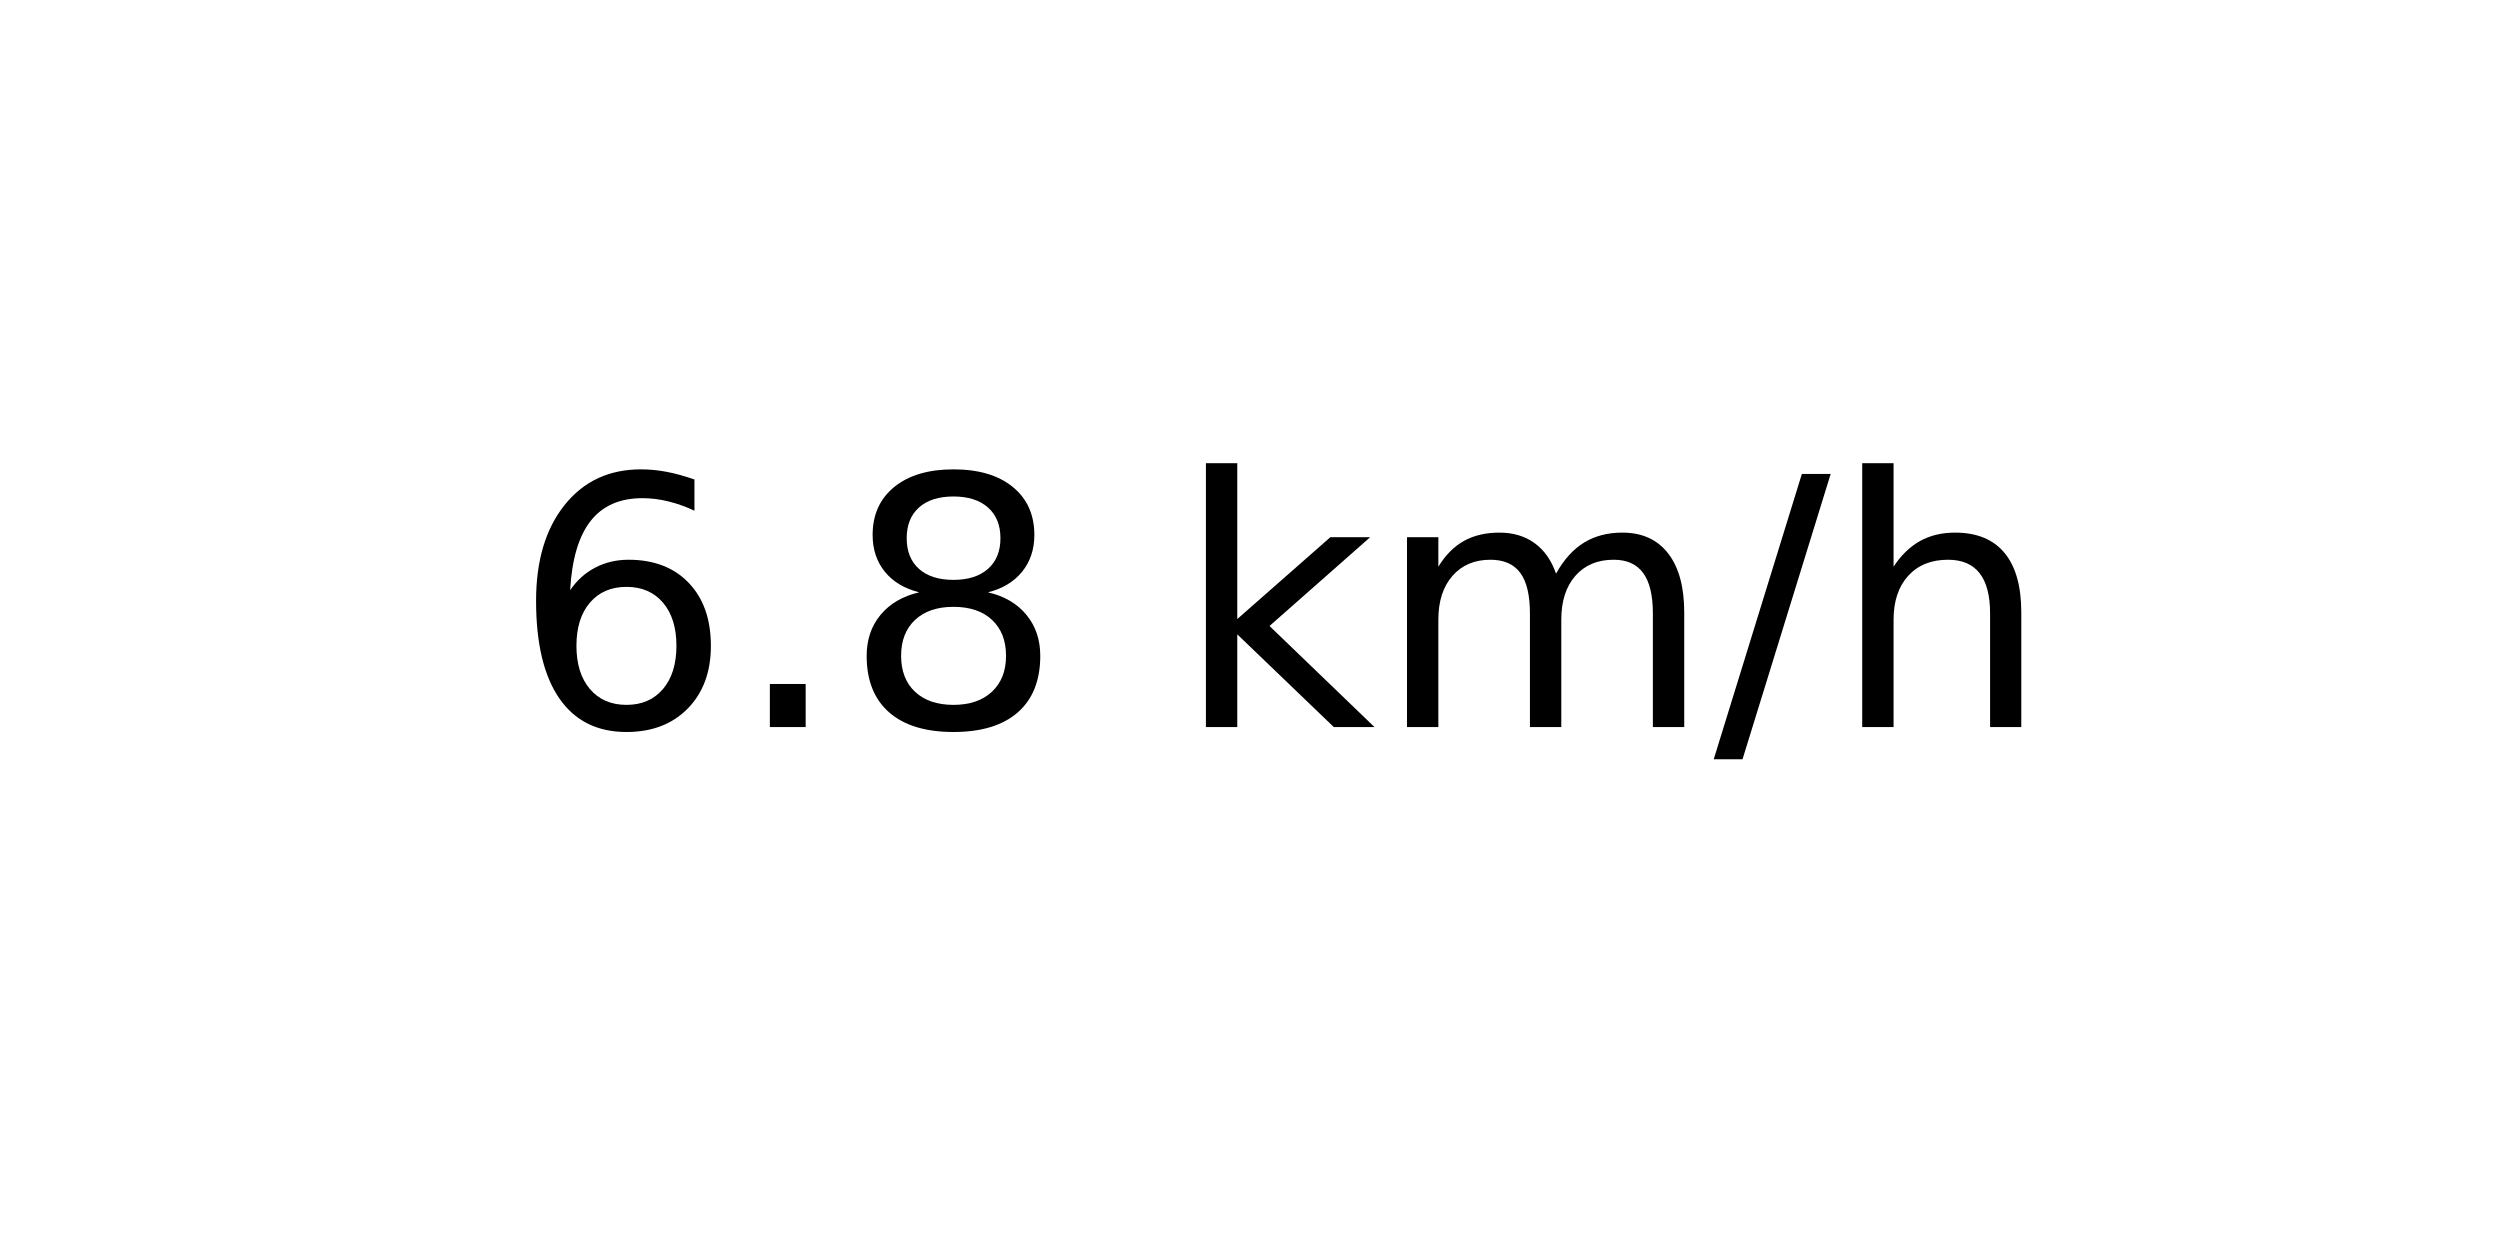
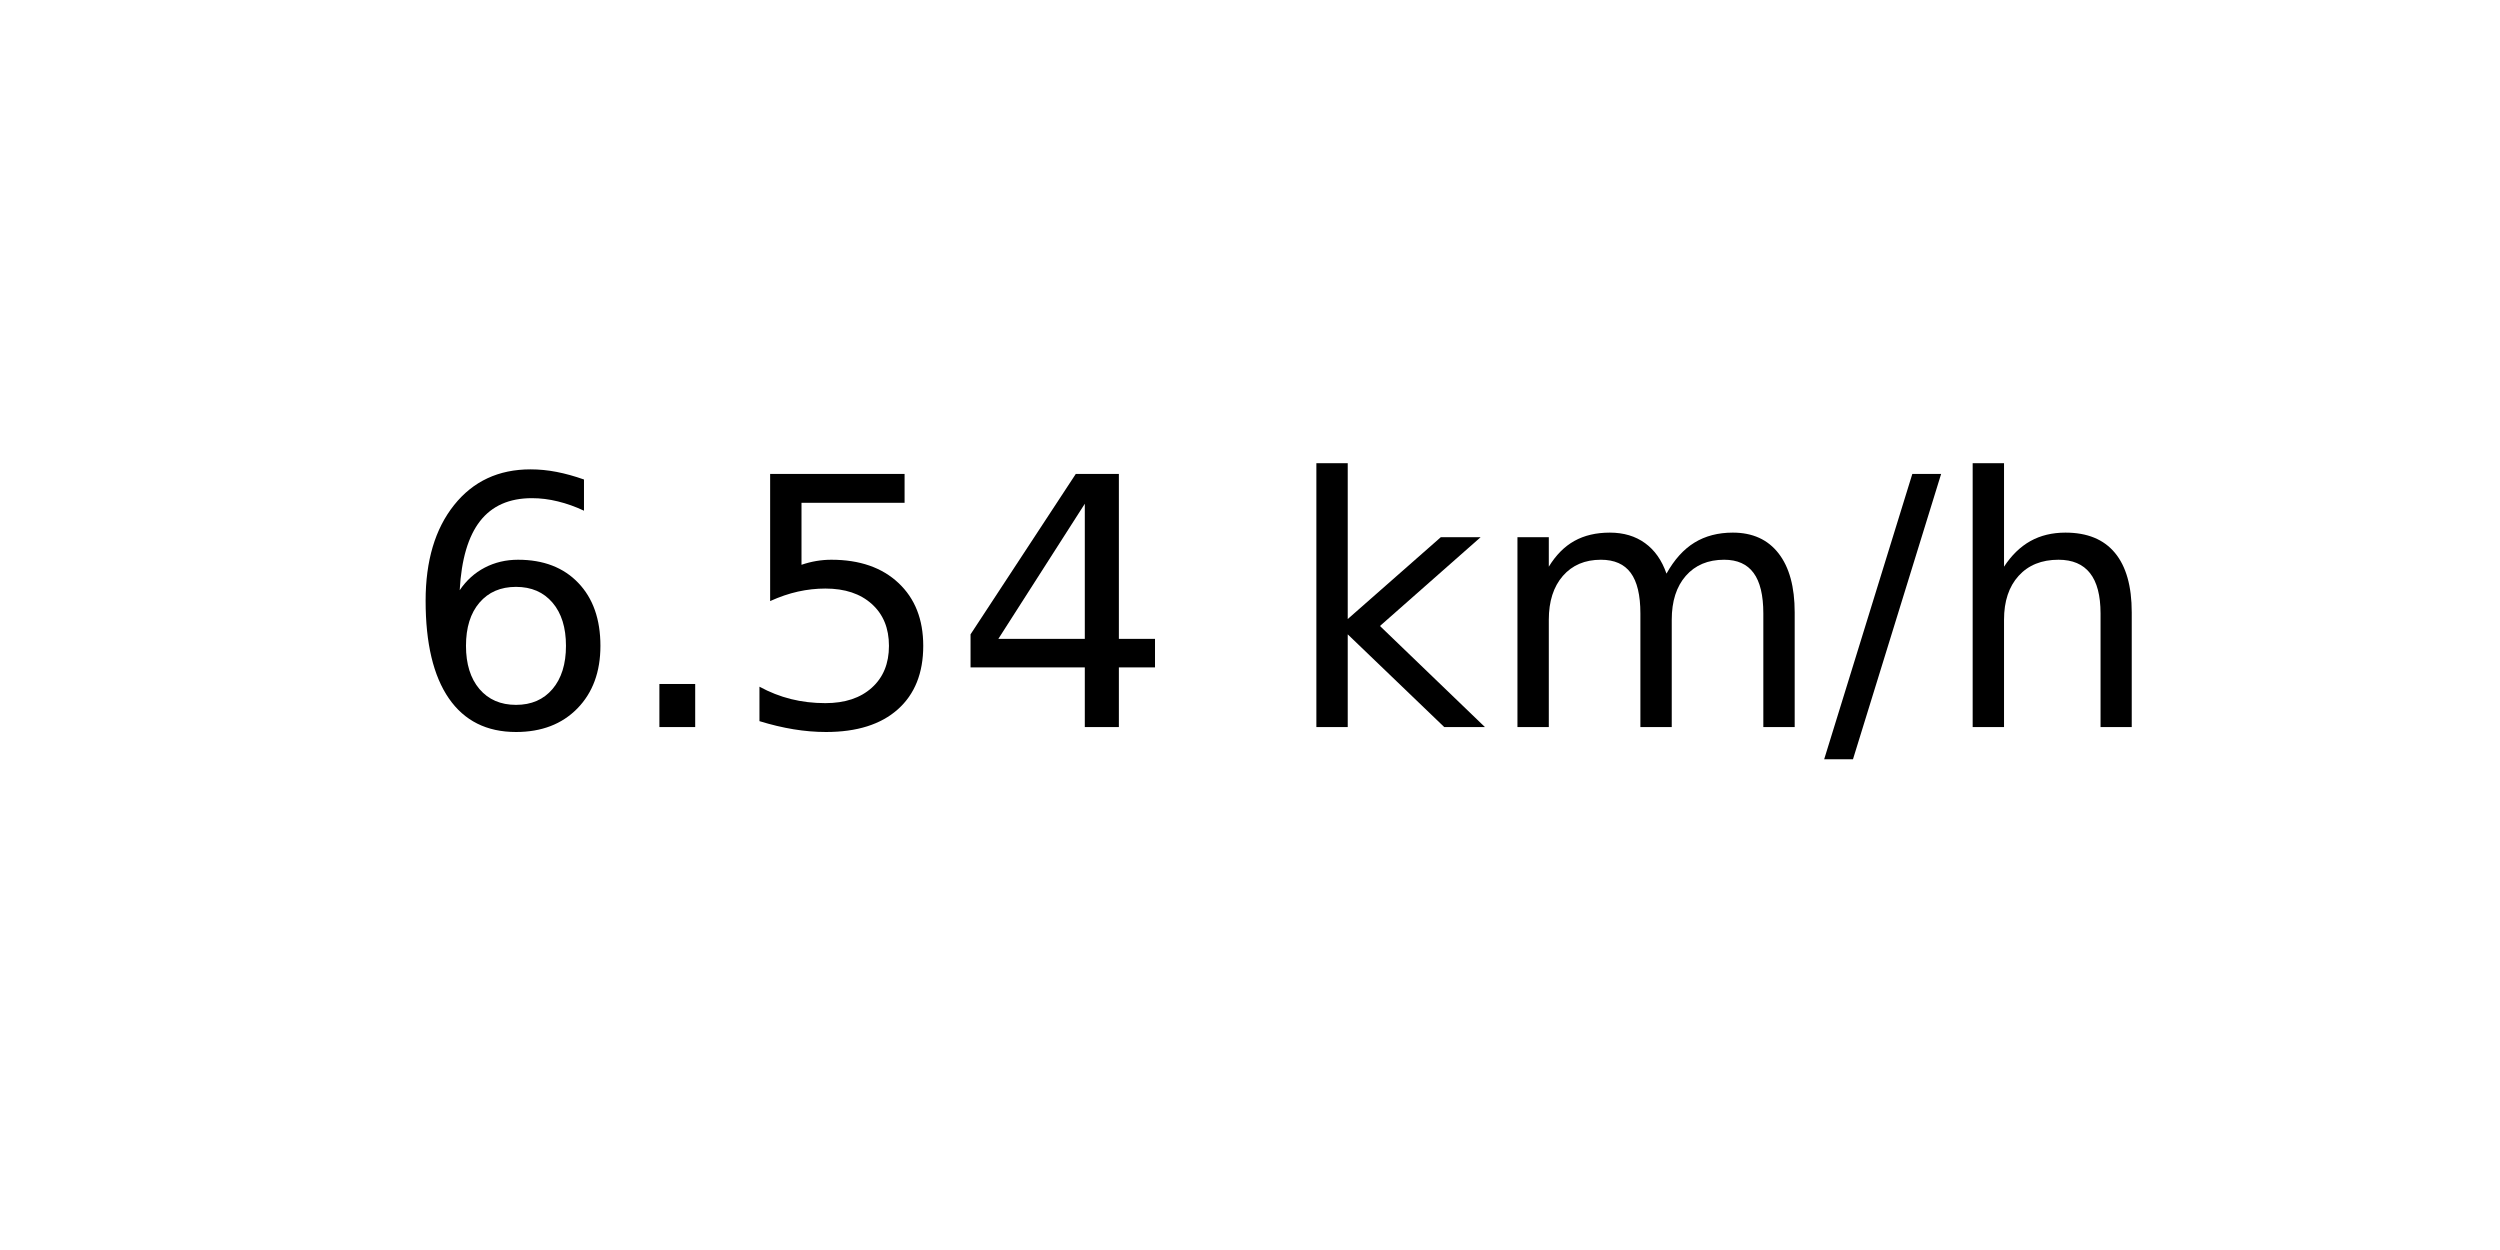
<svg xmlns="http://www.w3.org/2000/svg" xmlns:xlink="http://www.w3.org/1999/xlink" width="72pt" height="36pt" viewBox="0 0 72 36" version="1.1">
  <defs>
    <style type="text/css">*{stroke-linejoin: round; stroke-linecap: butt}</style>
  </defs>
  <g id="figure_1">
    <g id="axes_1">
      <g id="text_1">
-         <g transform="translate(14.74062 20.93937) scale(0.1 -0.1)">
+         <g transform="translate(11.55937 20.93937) scale(0.1 -0.1)">
          <defs>
            <path id="DejaVuSans-36" d="M 2113 2584  Q 1688 2584 1439 2293  Q 1191 2003 1191 1497  Q 1191 994 1439 701  Q 1688 409 2113 409  Q 2538 409 2786 701  Q 3034 994 3034 1497  Q 3034 2003 2786 2293  Q 2538 2584 2113 2584  z M 3366 4563  L 3366 3988  Q 3128 4100 2886 4159  Q 2644 4219 2406 4219  Q 1781 4219 1451 3797  Q 1122 3375 1075 2522  Q 1259 2794 1537 2939  Q 1816 3084 2150 3084  Q 2853 3084 3261 2657  Q 3669 2231 3669 1497  Q 3669 778 3244 343  Q 2819 -91 2113 -91  Q 1303 -91 875 529  Q 447 1150 447 2328  Q 447 3434 972 4092  Q 1497 4750 2381 4750  Q 2619 4750 2861 4703  Q 3103 4656 3366 4563  z " transform="scale(0.015625)" />
            <path id="DejaVuSans-2e" d="M 684 794  L 1344 794  L 1344 0  L 684 0  L 684 794  z " transform="scale(0.015625)" />
-             <path id="DejaVuSans-38" d="M 2034 2216  Q 1584 2216 1326 1975  Q 1069 1734 1069 1313  Q 1069 891 1326 650  Q 1584 409 2034 409  Q 2484 409 2743 651  Q 3003 894 3003 1313  Q 3003 1734 2745 1975  Q 2488 2216 2034 2216  z M 1403 2484  Q 997 2584 770 2862  Q 544 3141 544 3541  Q 544 4100 942 4425  Q 1341 4750 2034 4750  Q 2731 4750 3128 4425  Q 3525 4100 3525 3541  Q 3525 3141 3298 2862  Q 3072 2584 2669 2484  Q 3125 2378 3379 2068  Q 3634 1759 3634 1313  Q 3634 634 3220 271  Q 2806 -91 2034 -91  Q 1263 -91 848 271  Q 434 634 434 1313  Q 434 1759 690 2068  Q 947 2378 1403 2484  z M 1172 3481  Q 1172 3119 1398 2916  Q 1625 2713 2034 2713  Q 2441 2713 2670 2916  Q 2900 3119 2900 3481  Q 2900 3844 2670 4047  Q 2441 4250 2034 4250  Q 1625 4250 1398 4047  Q 1172 3844 1172 3481  z " transform="scale(0.015625)" />
+             <path id="DejaVuSans-35" d="M 691 4666  L 3169 4666  L 3169 4134  L 1269 4134  L 1269 2991  Q 1406 3038 1543 3061  Q 1681 3084 1819 3084  Q 2600 3084 3056 2656  Q 3513 2228 3513 1497  Q 3513 744 3044 326  Q 2575 -91 1722 -91  Q 1428 -91 1123 -41  Q 819 9 494 109  L 494 744  Q 775 591 1075 516  Q 1375 441 1709 441  Q 2250 441 2565 725  Q 2881 1009 2881 1497  Q 2881 1984 2565 2268  Q 2250 2553 1709 2553  Q 1456 2553 1204 2497  Q 953 2441 691 2322  L 691 4666  z " transform="scale(0.015625)" />
+             <path id="DejaVuSans-34" d="M 2419 4116  L 825 1625  L 2419 1625  L 2419 4116  z M 2253 4666  L 3047 4666  L 3047 1625  L 3713 1625  L 3713 1100  L 3047 1100  L 3047 0  L 2419 0  L 2419 1100  L 313 1100  L 313 1709  L 2253 4666  z " transform="scale(0.015625)" />
            <path id="DejaVuSans-20" transform="scale(0.015625)" />
            <path id="DejaVuSans-6b" d="M 581 4863  L 1159 4863  L 1159 1991  L 2875 3500  L 3609 3500  L 1753 1863  L 3688 0  L 2938 0  L 1159 1709  L 1159 0  L 581 0  L 581 4863  z " transform="scale(0.015625)" />
            <path id="DejaVuSans-6d" d="M 3328 2828  Q 3544 3216 3844 3400  Q 4144 3584 4550 3584  Q 5097 3584 5394 3201  Q 5691 2819 5691 2113  L 5691 0  L 5113 0  L 5113 2094  Q 5113 2597 4934 2840  Q 4756 3084 4391 3084  Q 3944 3084 3684 2787  Q 3425 2491 3425 1978  L 3425 0  L 2847 0  L 2847 2094  Q 2847 2600 2669 2842  Q 2491 3084 2119 3084  Q 1678 3084 1418 2786  Q 1159 2488 1159 1978  L 1159 0  L 581 0  L 581 3500  L 1159 3500  L 1159 2956  Q 1356 3278 1631 3431  Q 1906 3584 2284 3584  Q 2666 3584 2933 3390  Q 3200 3197 3328 2828  z " transform="scale(0.015625)" />
            <path id="DejaVuSans-2f" d="M 1625 4666  L 2156 4666  L 531 -594  L 0 -594  L 1625 4666  z " transform="scale(0.015625)" />
            <path id="DejaVuSans-68" d="M 3513 2113  L 3513 0  L 2938 0  L 2938 2094  Q 2938 2591 2744 2837  Q 2550 3084 2163 3084  Q 1697 3084 1428 2787  Q 1159 2491 1159 1978  L 1159 0  L 581 0  L 581 4863  L 1159 4863  L 1159 2956  Q 1366 3272 1645 3428  Q 1925 3584 2291 3584  Q 2894 3584 3203 3211  Q 3513 2838 3513 2113  z " transform="scale(0.015625)" />
          </defs>
          <use xlink:href="#DejaVuSans-36" />
          <use xlink:href="#DejaVuSans-2e" x="63.623" />
-           <use xlink:href="#DejaVuSans-38" x="95.41" />
-           <use xlink:href="#DejaVuSans-20" x="159.033" />
-           <use xlink:href="#DejaVuSans-6b" x="190.82" />
-           <use xlink:href="#DejaVuSans-6d" x="248.73" />
-           <use xlink:href="#DejaVuSans-2f" x="346.143" />
-           <use xlink:href="#DejaVuSans-68" x="379.834" />
+           <use xlink:href="#DejaVuSans-35" x="95.41" />
+           <use xlink:href="#DejaVuSans-34" x="159.033" />
+           <use xlink:href="#DejaVuSans-20" x="222.656" />
+           <use xlink:href="#DejaVuSans-6b" x="254.443" />
+           <use xlink:href="#DejaVuSans-6d" x="312.354" />
+           <use xlink:href="#DejaVuSans-2f" x="409.766" />
+           <use xlink:href="#DejaVuSans-68" x="443.457" />
        </g>
      </g>
    </g>
  </g>
</svg>
